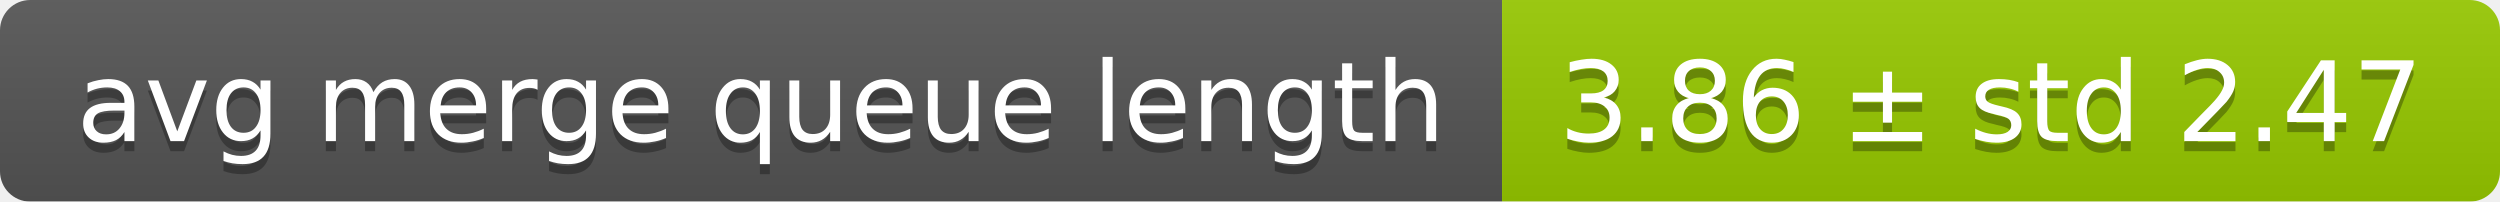
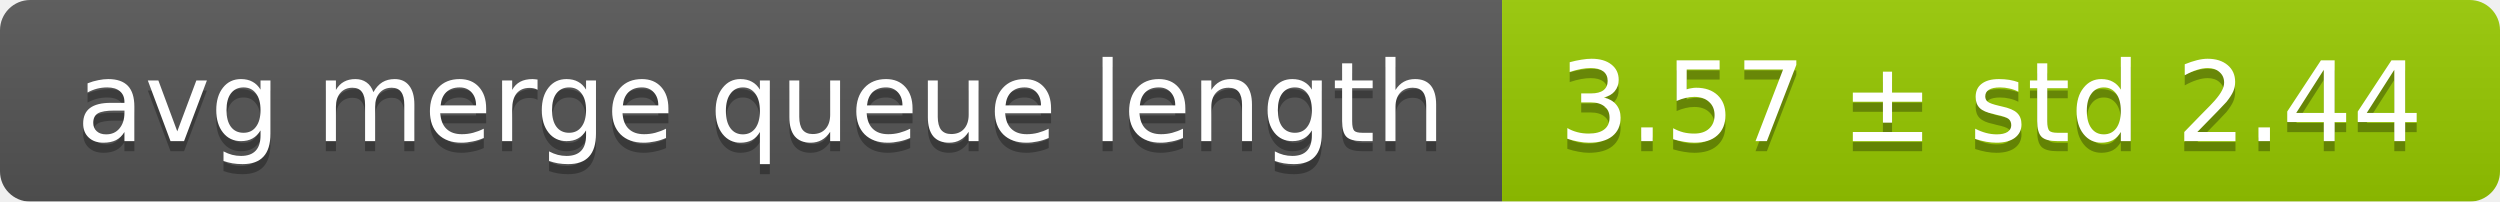
<svg xmlns="http://www.w3.org/2000/svg" width="248" height="20">
  <linearGradient id="smooth" x2="0" y2="100%">
    <stop offset="0" stop-color="#bbb" stop-opacity=".1" />
    <stop offset="1" stop-opacity=".1" />
  </linearGradient>
  <mask id="round">
    <rect width="248" height="20" rx="3" fill="#fff" />
  </mask>
  <g mask="url(#round)">
    <rect width="149" height="20" fill="#555" />
    <rect x="149" width="99" height="20" fill="#97ca00" />
    <rect width="248" height="20" fill="url(#smooth)" />
  </g>
  <g fill="#fff" text-anchor="middle" font-family="DejaVu Sans,Verdana,Geneva,sans-serif" font-size="11">
    <text x="75.5" y="15" fill="#010101" fill-opacity=".3">avg merge queue length</text>
    <text x="75.5" y="14">avg merge queue length</text>
-     <text x="197.5" y="15" fill="#010101" fill-opacity=".3">3.86 ± std 2.47</text>
-     <text x="197.5" y="14">3.86 ± std 2.47</text>
+     <text x="197.5" y="15" fill="#010101" fill-opacity=".3">3.57 ± std 2.44</text>
+     <text x="197.5" y="14">3.57 ± std 2.44</text>
  </g>
</svg>
